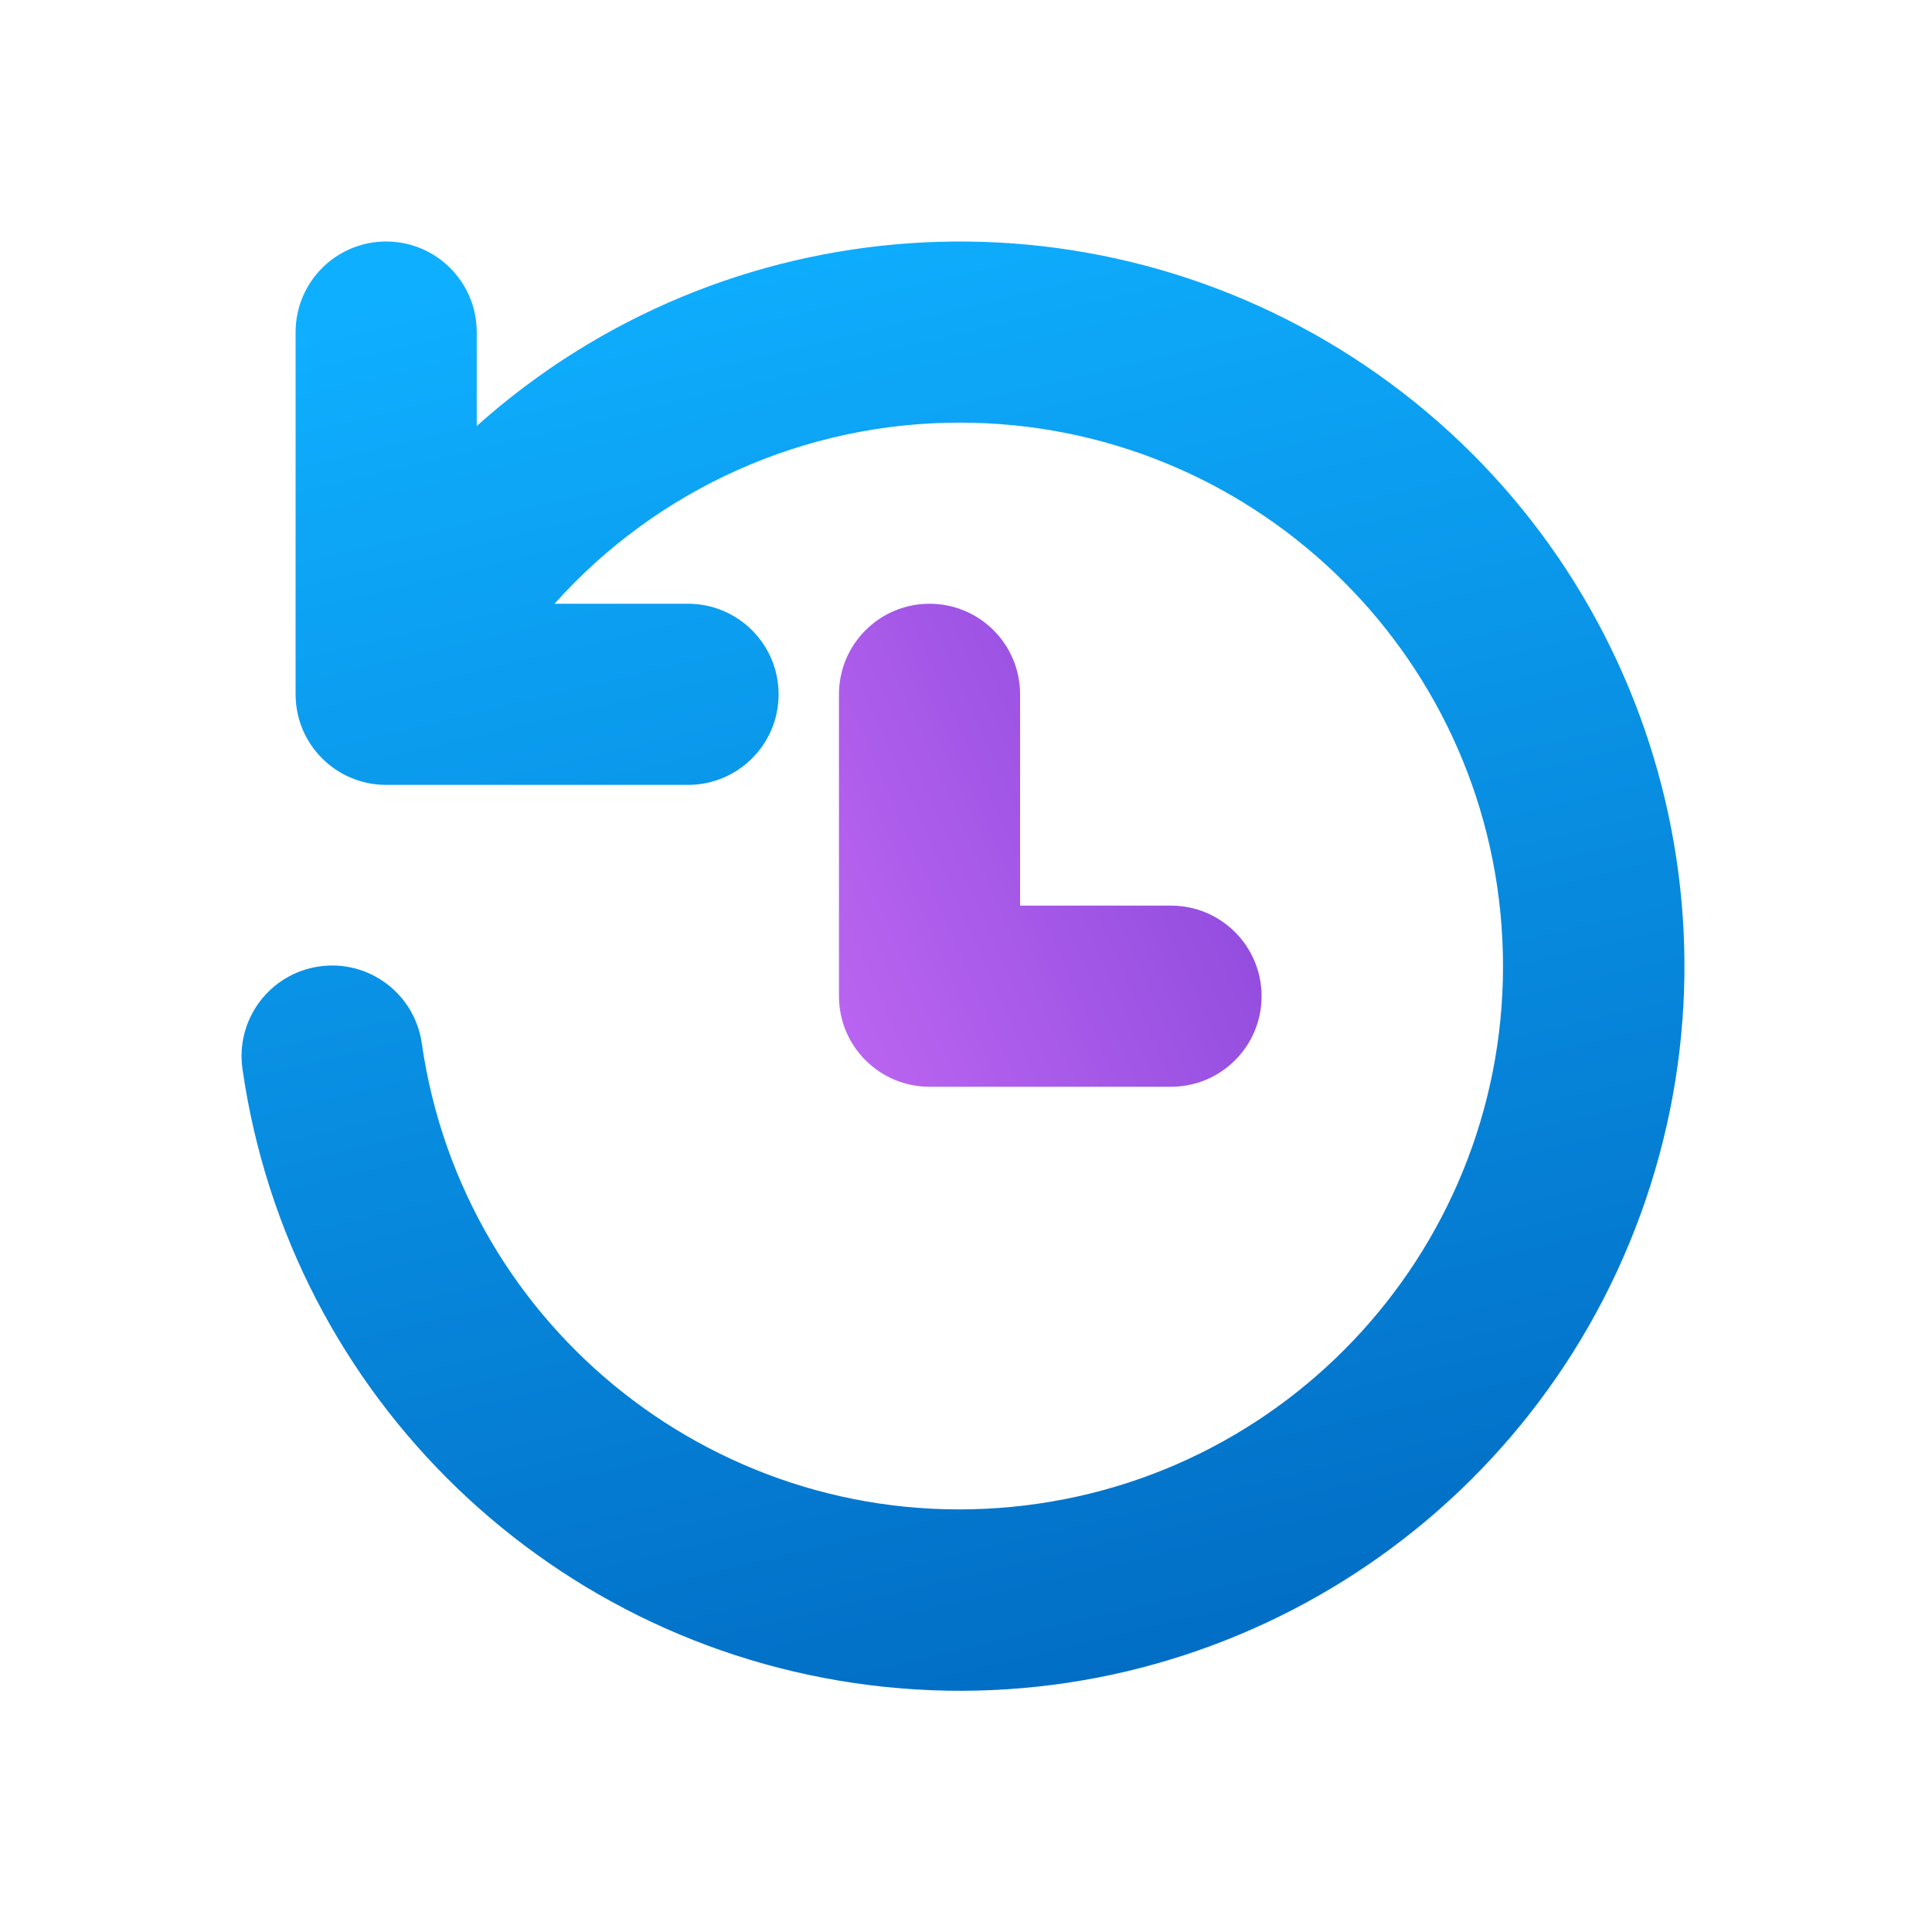
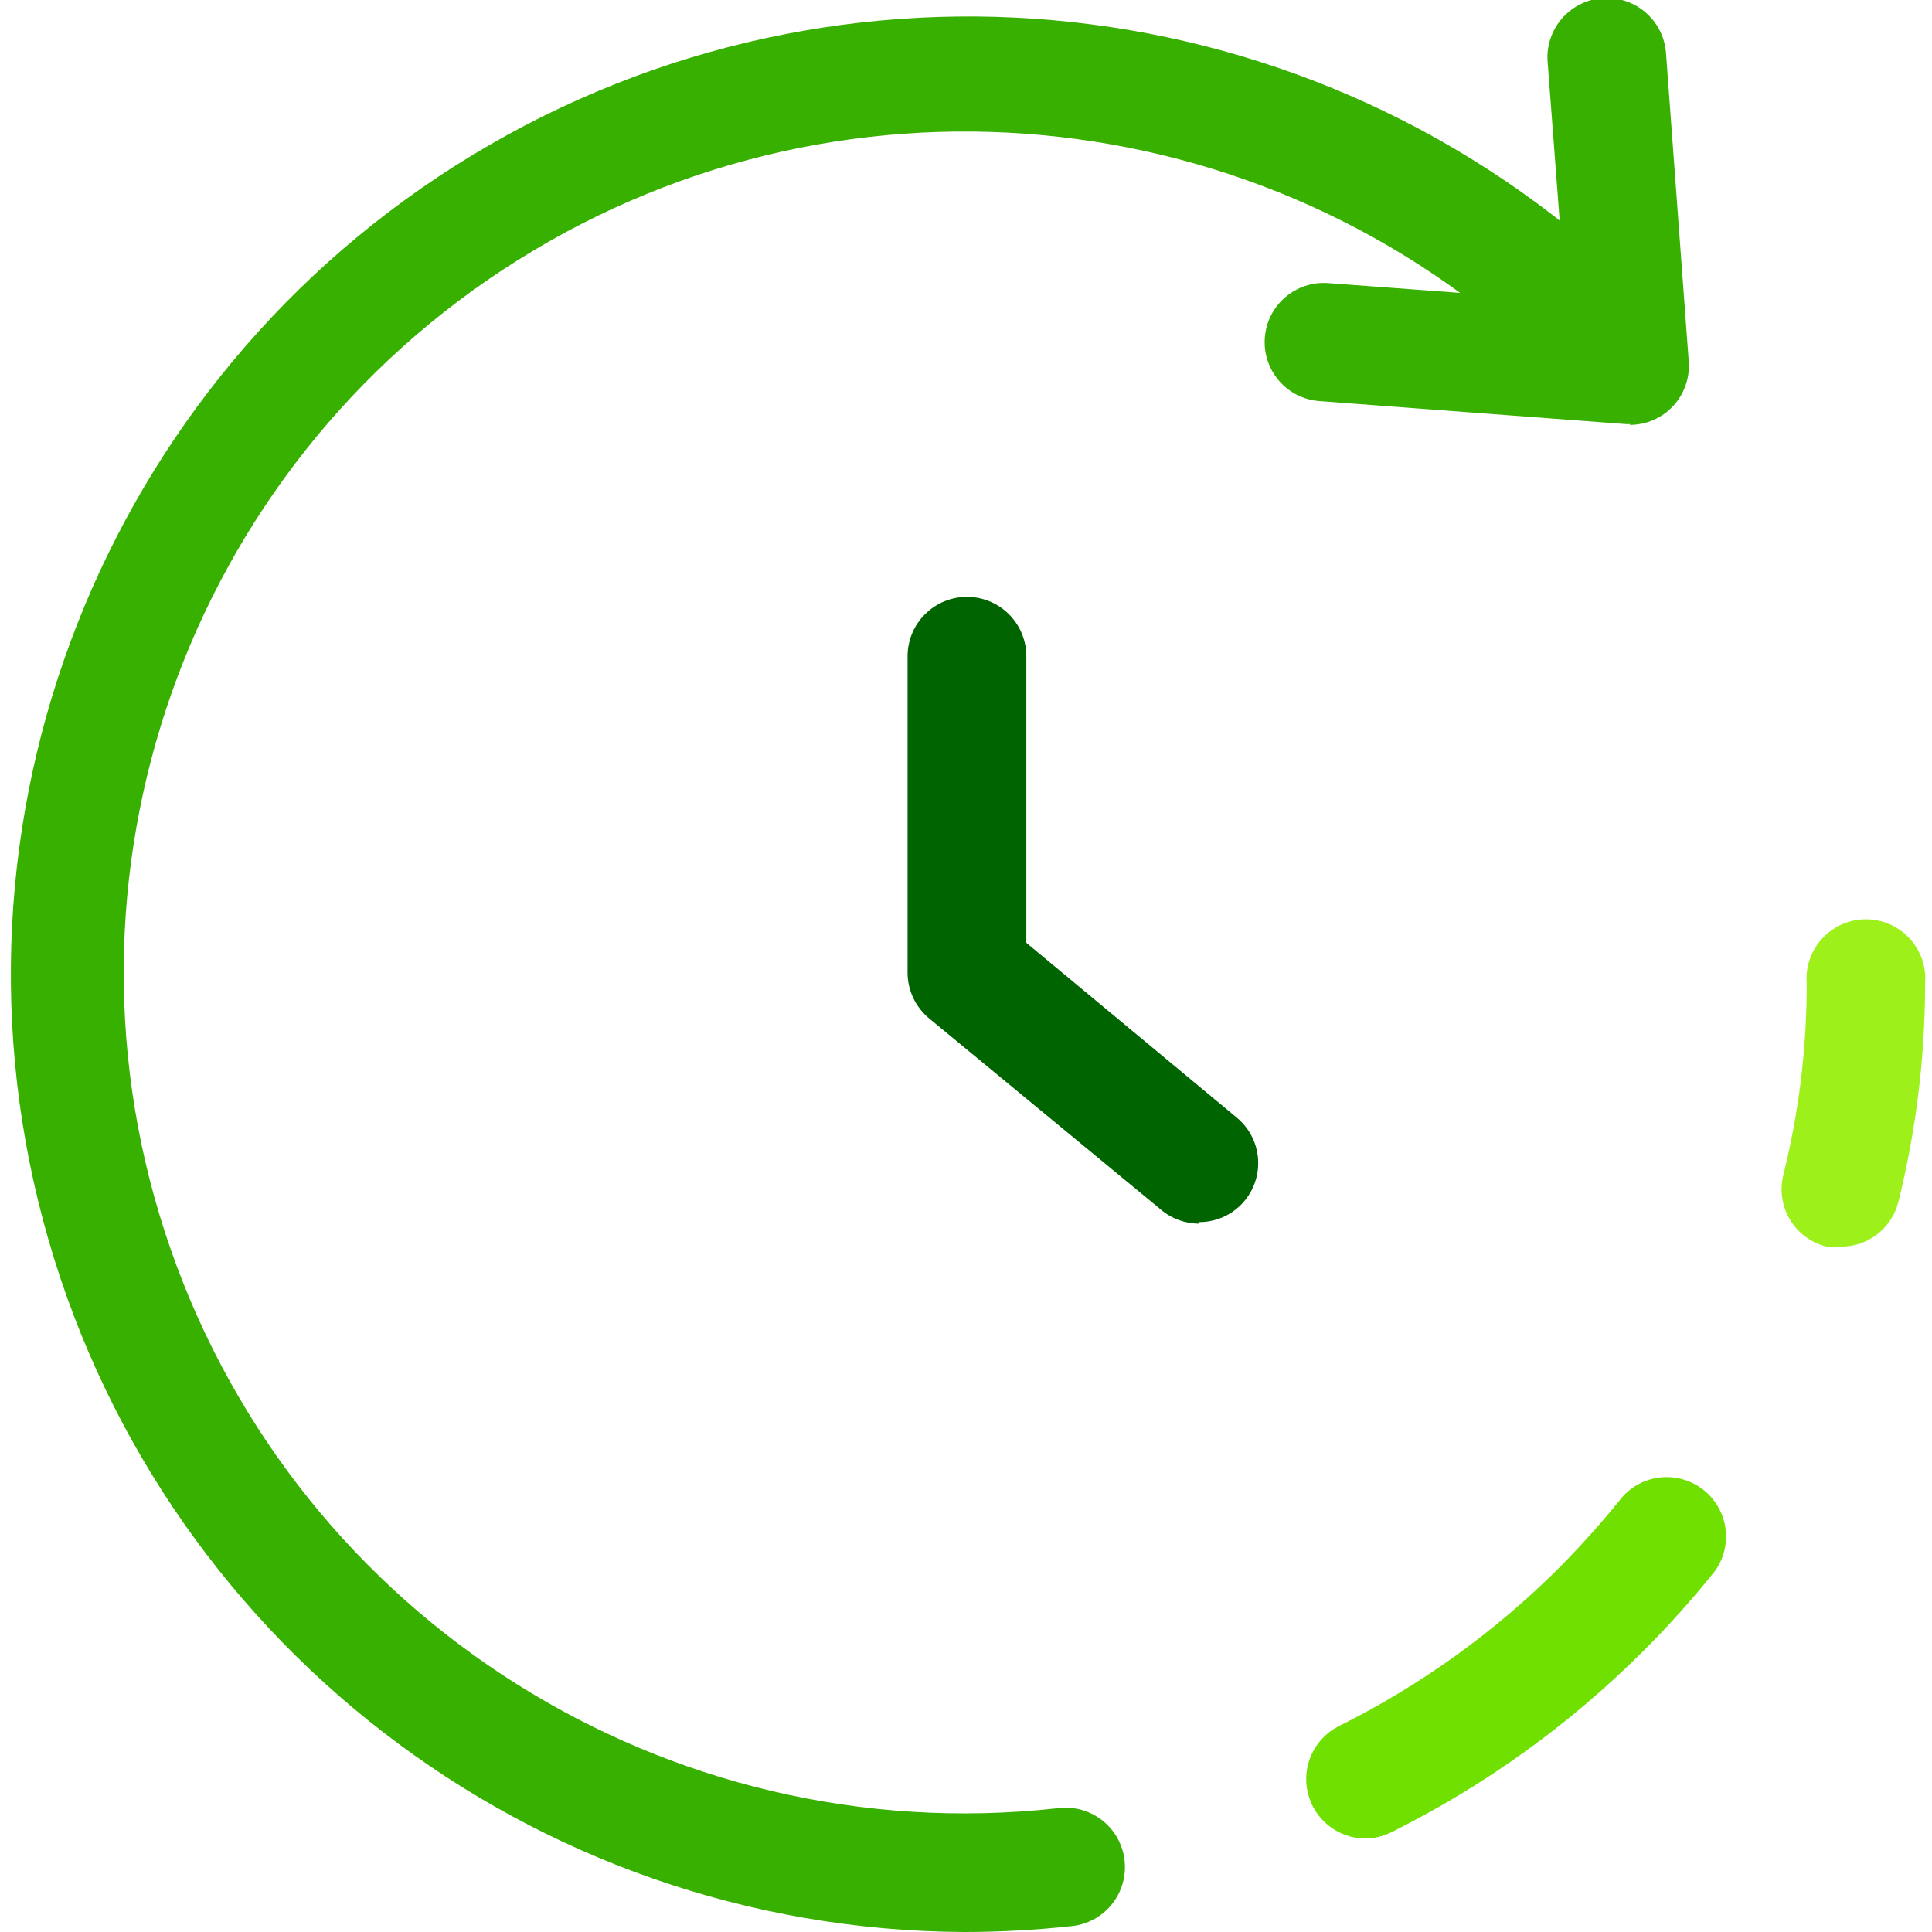
- <svg xmlns="http://www.w3.org/2000/svg" width="1em" height="1em" viewBox="0 0 16 16">
-   <g fill="none">
-     <path fill="url(#fluentColorHistory160)" d="M7.698 5a.75.75 0 0 1 .75.75V7.5h1.25a.75.75 0 0 1 0 1.5h-2a.75.75 0 0 1-.75-.75v-2.5a.75.75 0 0 1 .75-.75" />
-     <path fill="url(#fluentColorHistory161)" d="M7.947 3.5a4.5 4.5 0 1 1-4.454 5.14a.75.75 0 1 0-1.485.212a6.001 6.001 0 1 0 1.94-5.324V2.75a.75.75 0 1 0-1.5 0v3c0 .414.335.75.75.75h2.5a.75.75 0 1 0 0-1.5H4.592a4.5 4.5 0 0 1 3.354-1.5" />
-     <defs>
-       <linearGradient id="fluentColorHistory160" x1="6.357" x2="14.586" y1="12.633" y2="8.988" gradientUnits="userSpaceOnUse">
-         <stop stop-color="#d373fc" />
-         <stop offset="1" stop-color="#6d37cd" />
-       </linearGradient>
-       <linearGradient id="fluentColorHistory161" x1="2" x2="5.234" y1="2.706" y2="16.186" gradientUnits="userSpaceOnUse">
-         <stop stop-color="#0fafff" />
-         <stop offset="1" stop-color="#0067bf" />
-       </linearGradient>
-     </defs>
-   </g>
+ <svg xmlns="http://www.w3.org/2000/svg" width="1em" height="1em" viewBox="0 0 50.09 50.43" id="update-time">
+   <path fill="#006400" d="M31.14 31.94a1.54 1.54 0 0 1-1-.36l-6.06-5a1.55 1.55 0 0 1-.56-1.19v-8.26a1.55 1.55 0 1 1 3.1 0v7.48l5.49 4.56a1.54 1.54 0 0 1-1 2.73Z" />
+   <path fill="#38b000" d="M42.38 11.07h-.11l-8-.6a1.544 1.544 0 1 1 .23-3.08l6.2.46-.47-6.19a1.55 1.55 0 1 1 3.09-.23l.59 8a1.54 1.54 0 0 1-1.54 1.66Z" />
+   <path fill="#9ef01a" d="M47.88 32.54a1.64 1.64 0 0 1-.37 0 1.54 1.54 0 0 1-1.13-1.87 20.55 20.55 0 0 0 .61-5 1.55 1.55 0 1 1 3.09 0 23.61 23.61 0 0 1-.7 5.71 1.54 1.54 0 0 1-1.5 1.16Z" />
+   <path fill="#70e000" d="M35.45 47.99a1.55 1.55 0 0 1-.68-2.93 22 22 0 0 0 5.77-4.15 24 24 0 0 0 1.65-1.85A1.55 1.55 0 0 1 44.6 41a24.68 24.68 0 0 1-1.87 2.09 25.16 25.16 0 0 1-6.59 4.74 1.55 1.55 0 0 1-.69.16Z" />
+   <path fill="#38b000" d="M24.99 50.43A25 25 0 1 1 42.73 7.69a1.55 1.55 0 1 1-2.19 2.18A21.95 21.95 0 1 0 27.43 47.2a1.55 1.55 0 1 1 .34 3.08 26 26 0 0 1-2.78.15Z" />
</svg>
